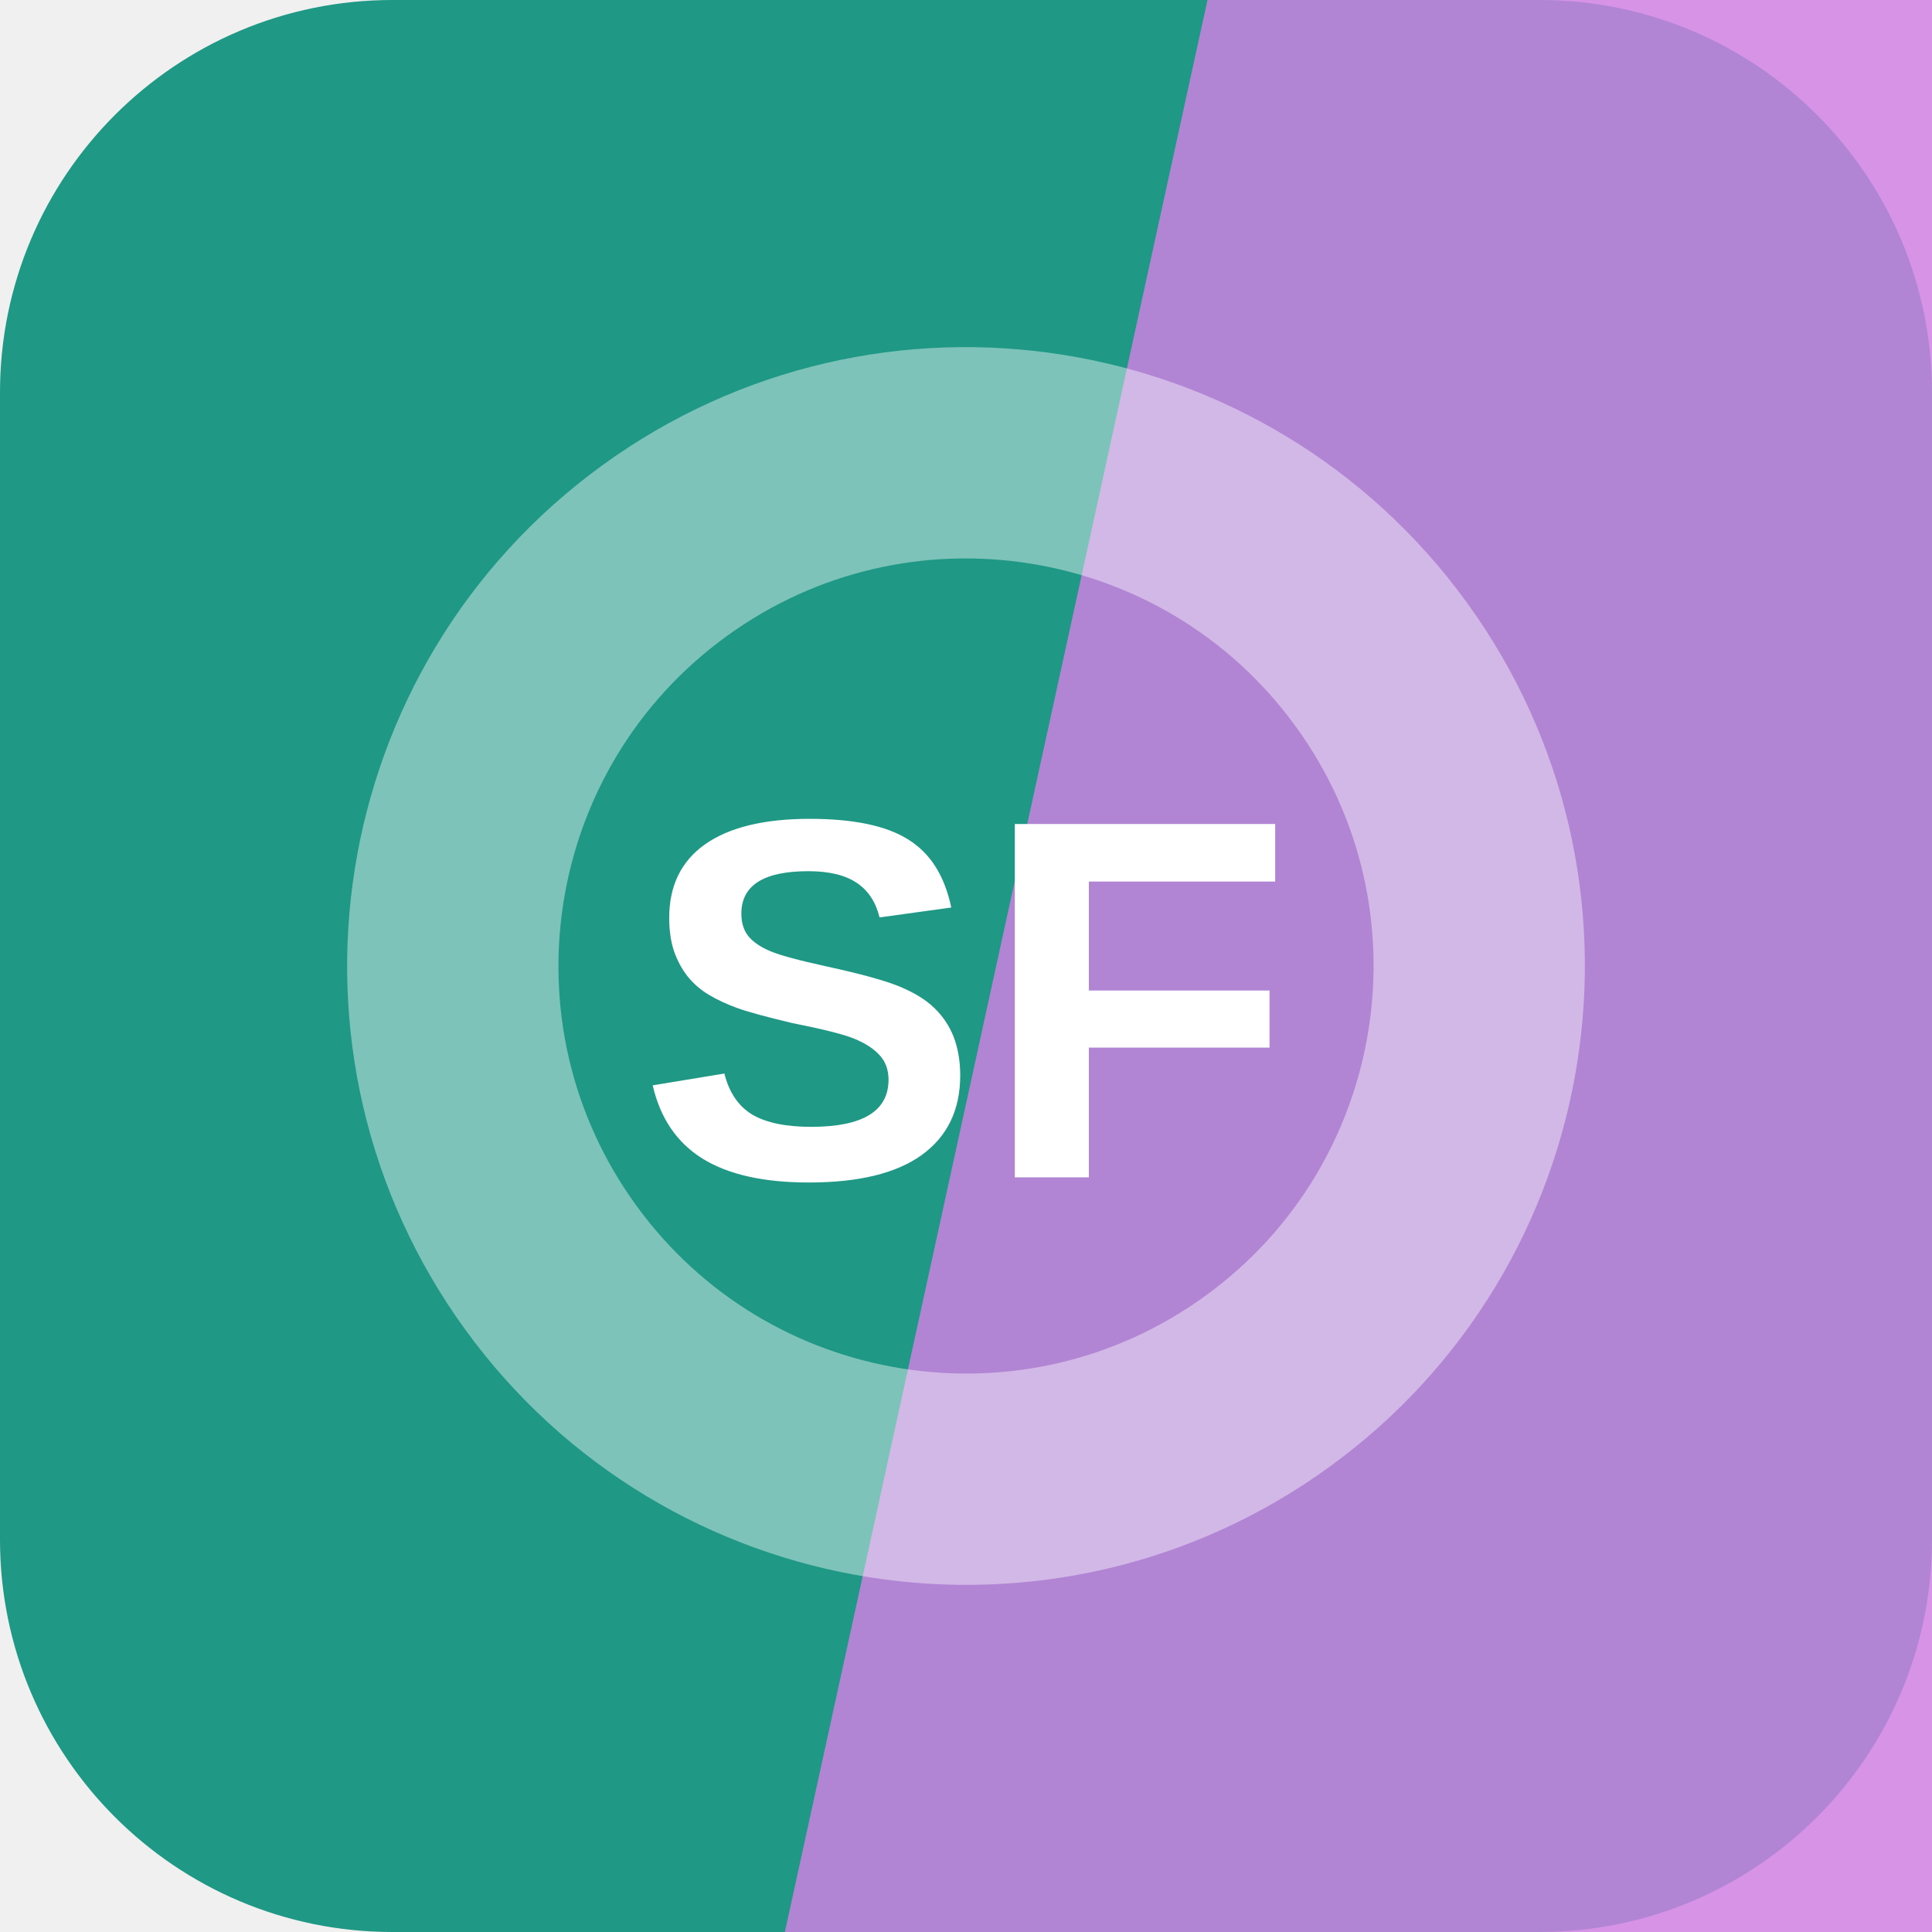
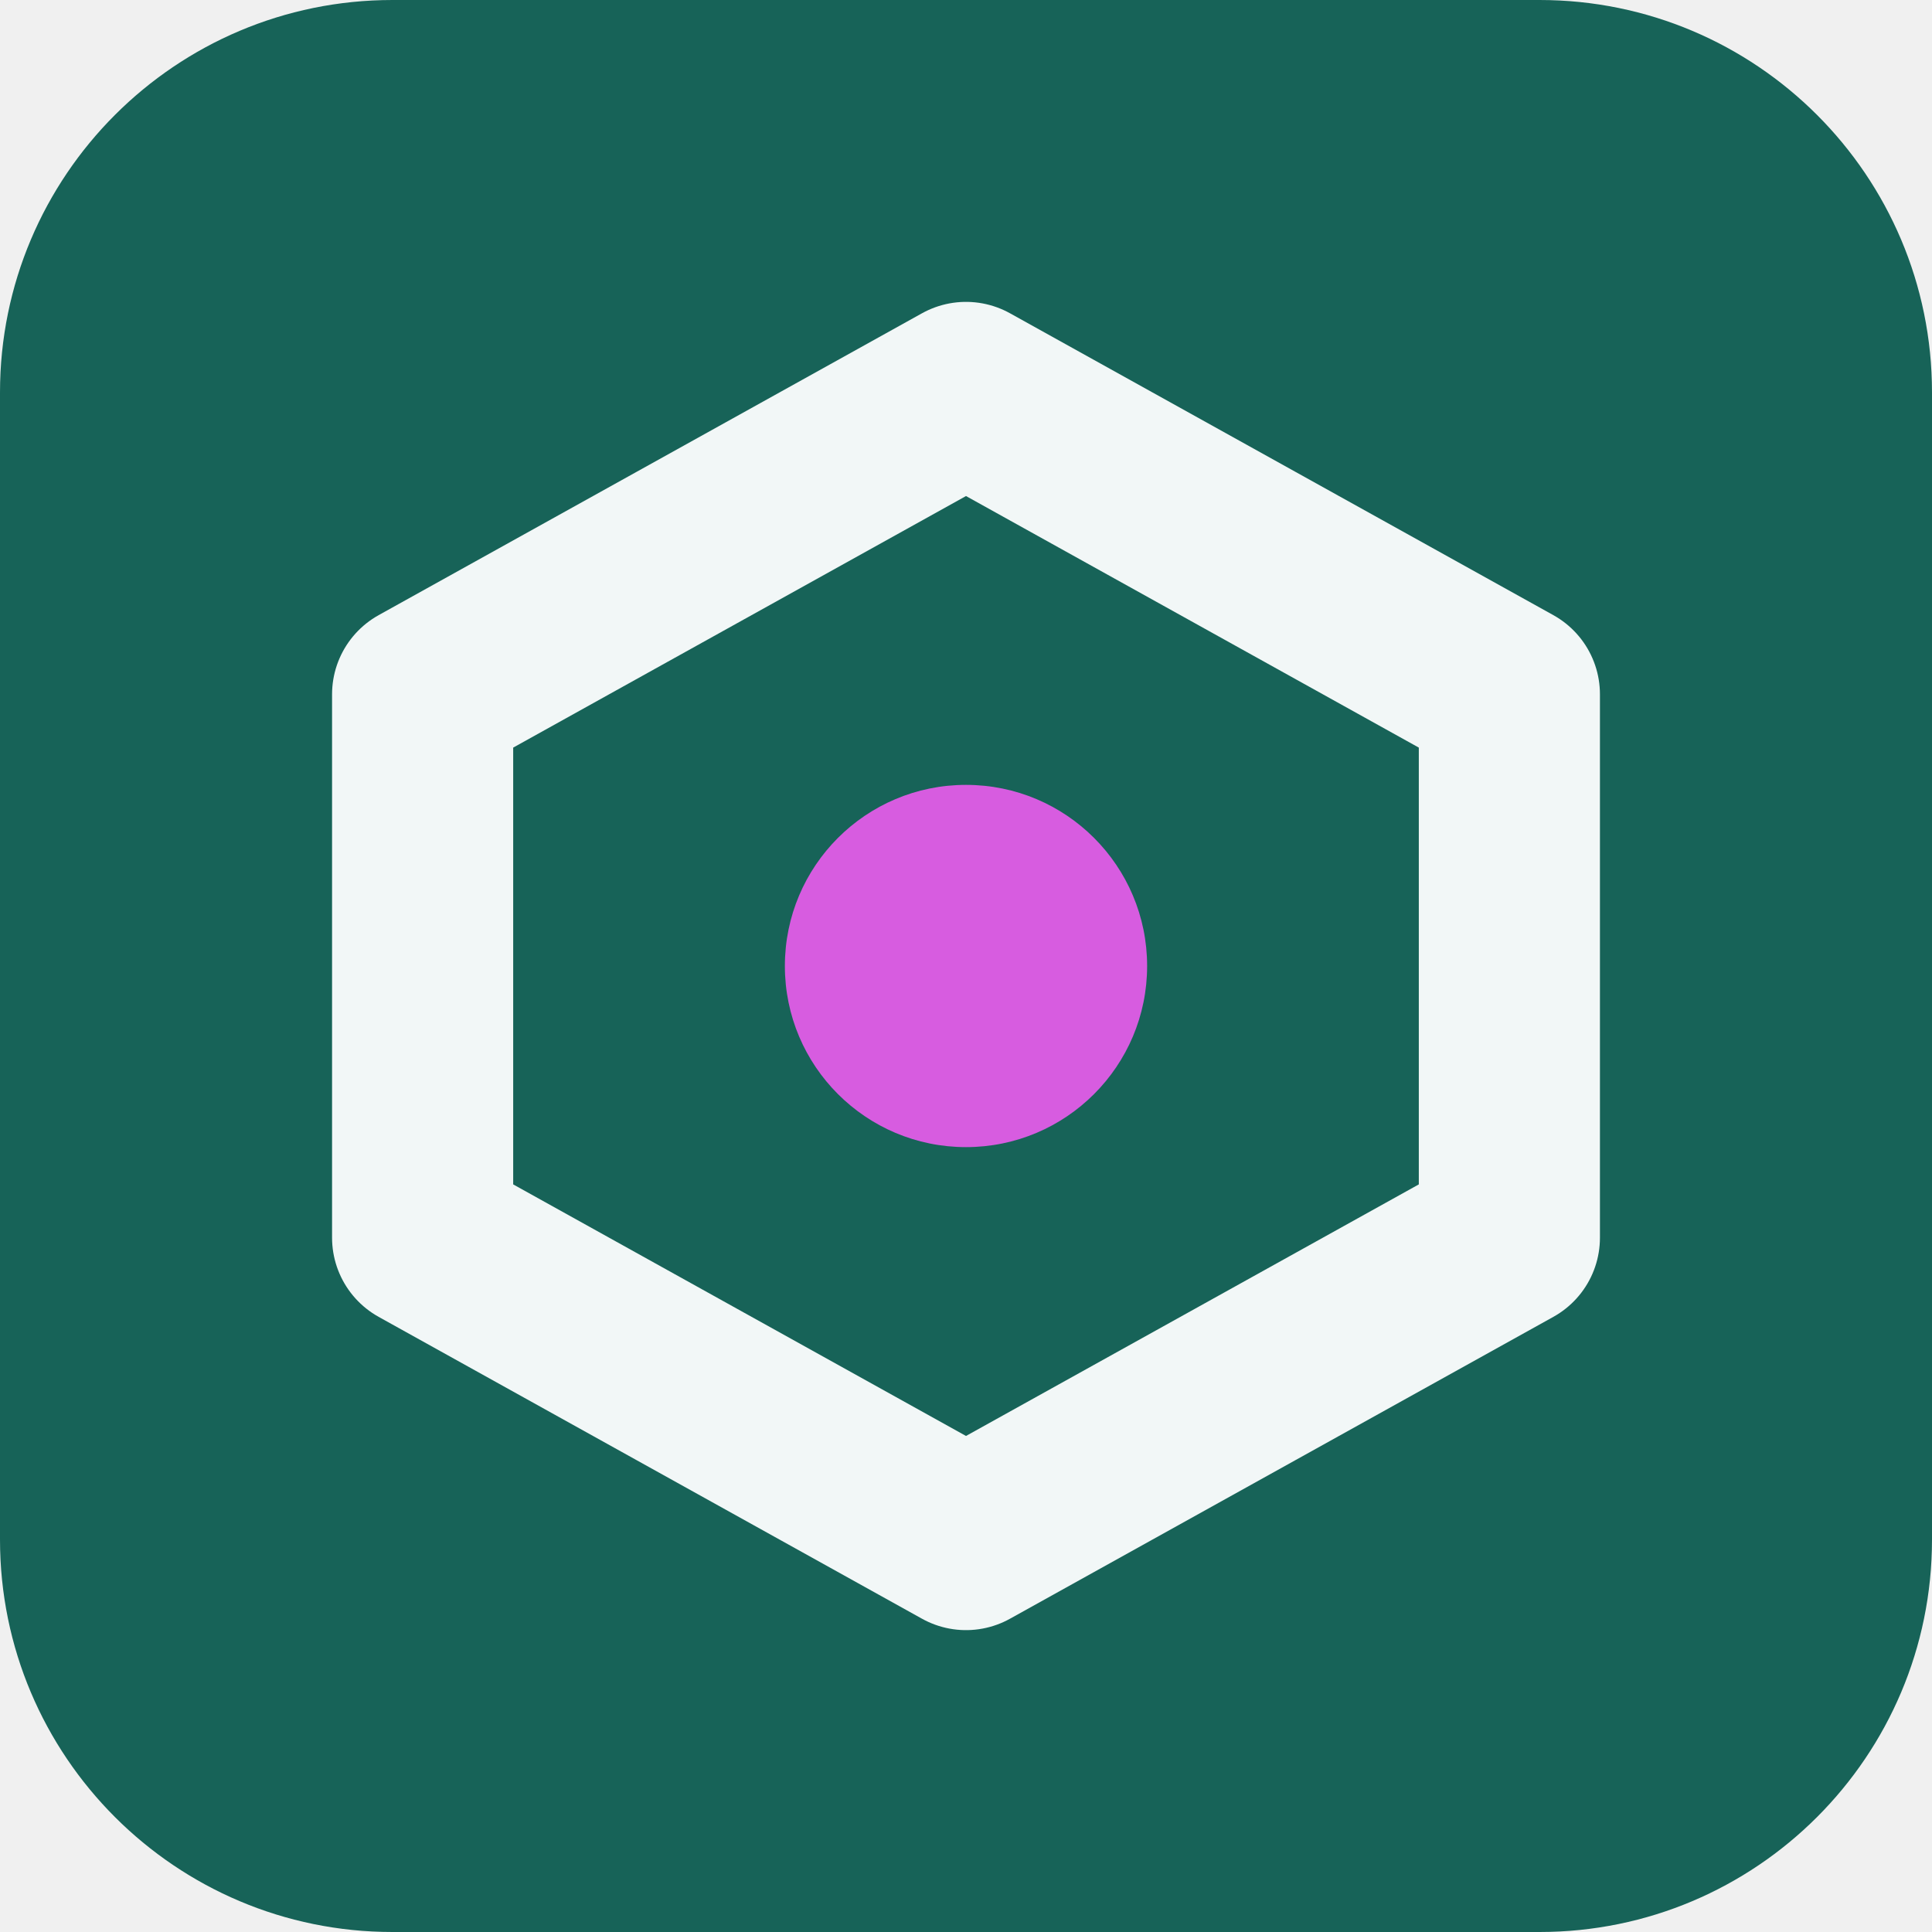
<svg xmlns="http://www.w3.org/2000/svg" width="64" height="64" viewBox="0 0 64 64" role="img">
-   <rect width="64" height="64" rx="13" fill="hsl(171 66% 36%)" />
-   <path d="M40 0h24v64H26Z" fill="hsl(289 66% 70%)" opacity="0.82" />
-   <g transform="rotate(324 32 32)" opacity="0.42">
-     <circle cx="32" cy="32" r="17" fill="none" stroke="#ffffff" stroke-width="7" />
+   <rect width="64" height="64" rx="13" fill="hsl(171 62% 24%)" />
+   <g transform="rotate(0 32 32)">
+     <path d="M32 13 50 23v18L32 51 14 41V23Z" fill="none" stroke="hsl(171 24% 96%)" stroke-width="6" stroke-linejoin="round" />
+     <circle cx="32" cy="32" r="6" fill="hsl(296 68% 62%)" />
  </g>
-   <text x="32" y="39" text-anchor="middle" fill="#ffffff" font-family="Arial,Helvetica,sans-serif" font-size="17" font-weight="700" letter-spacing="0">SF</text>
</svg>
